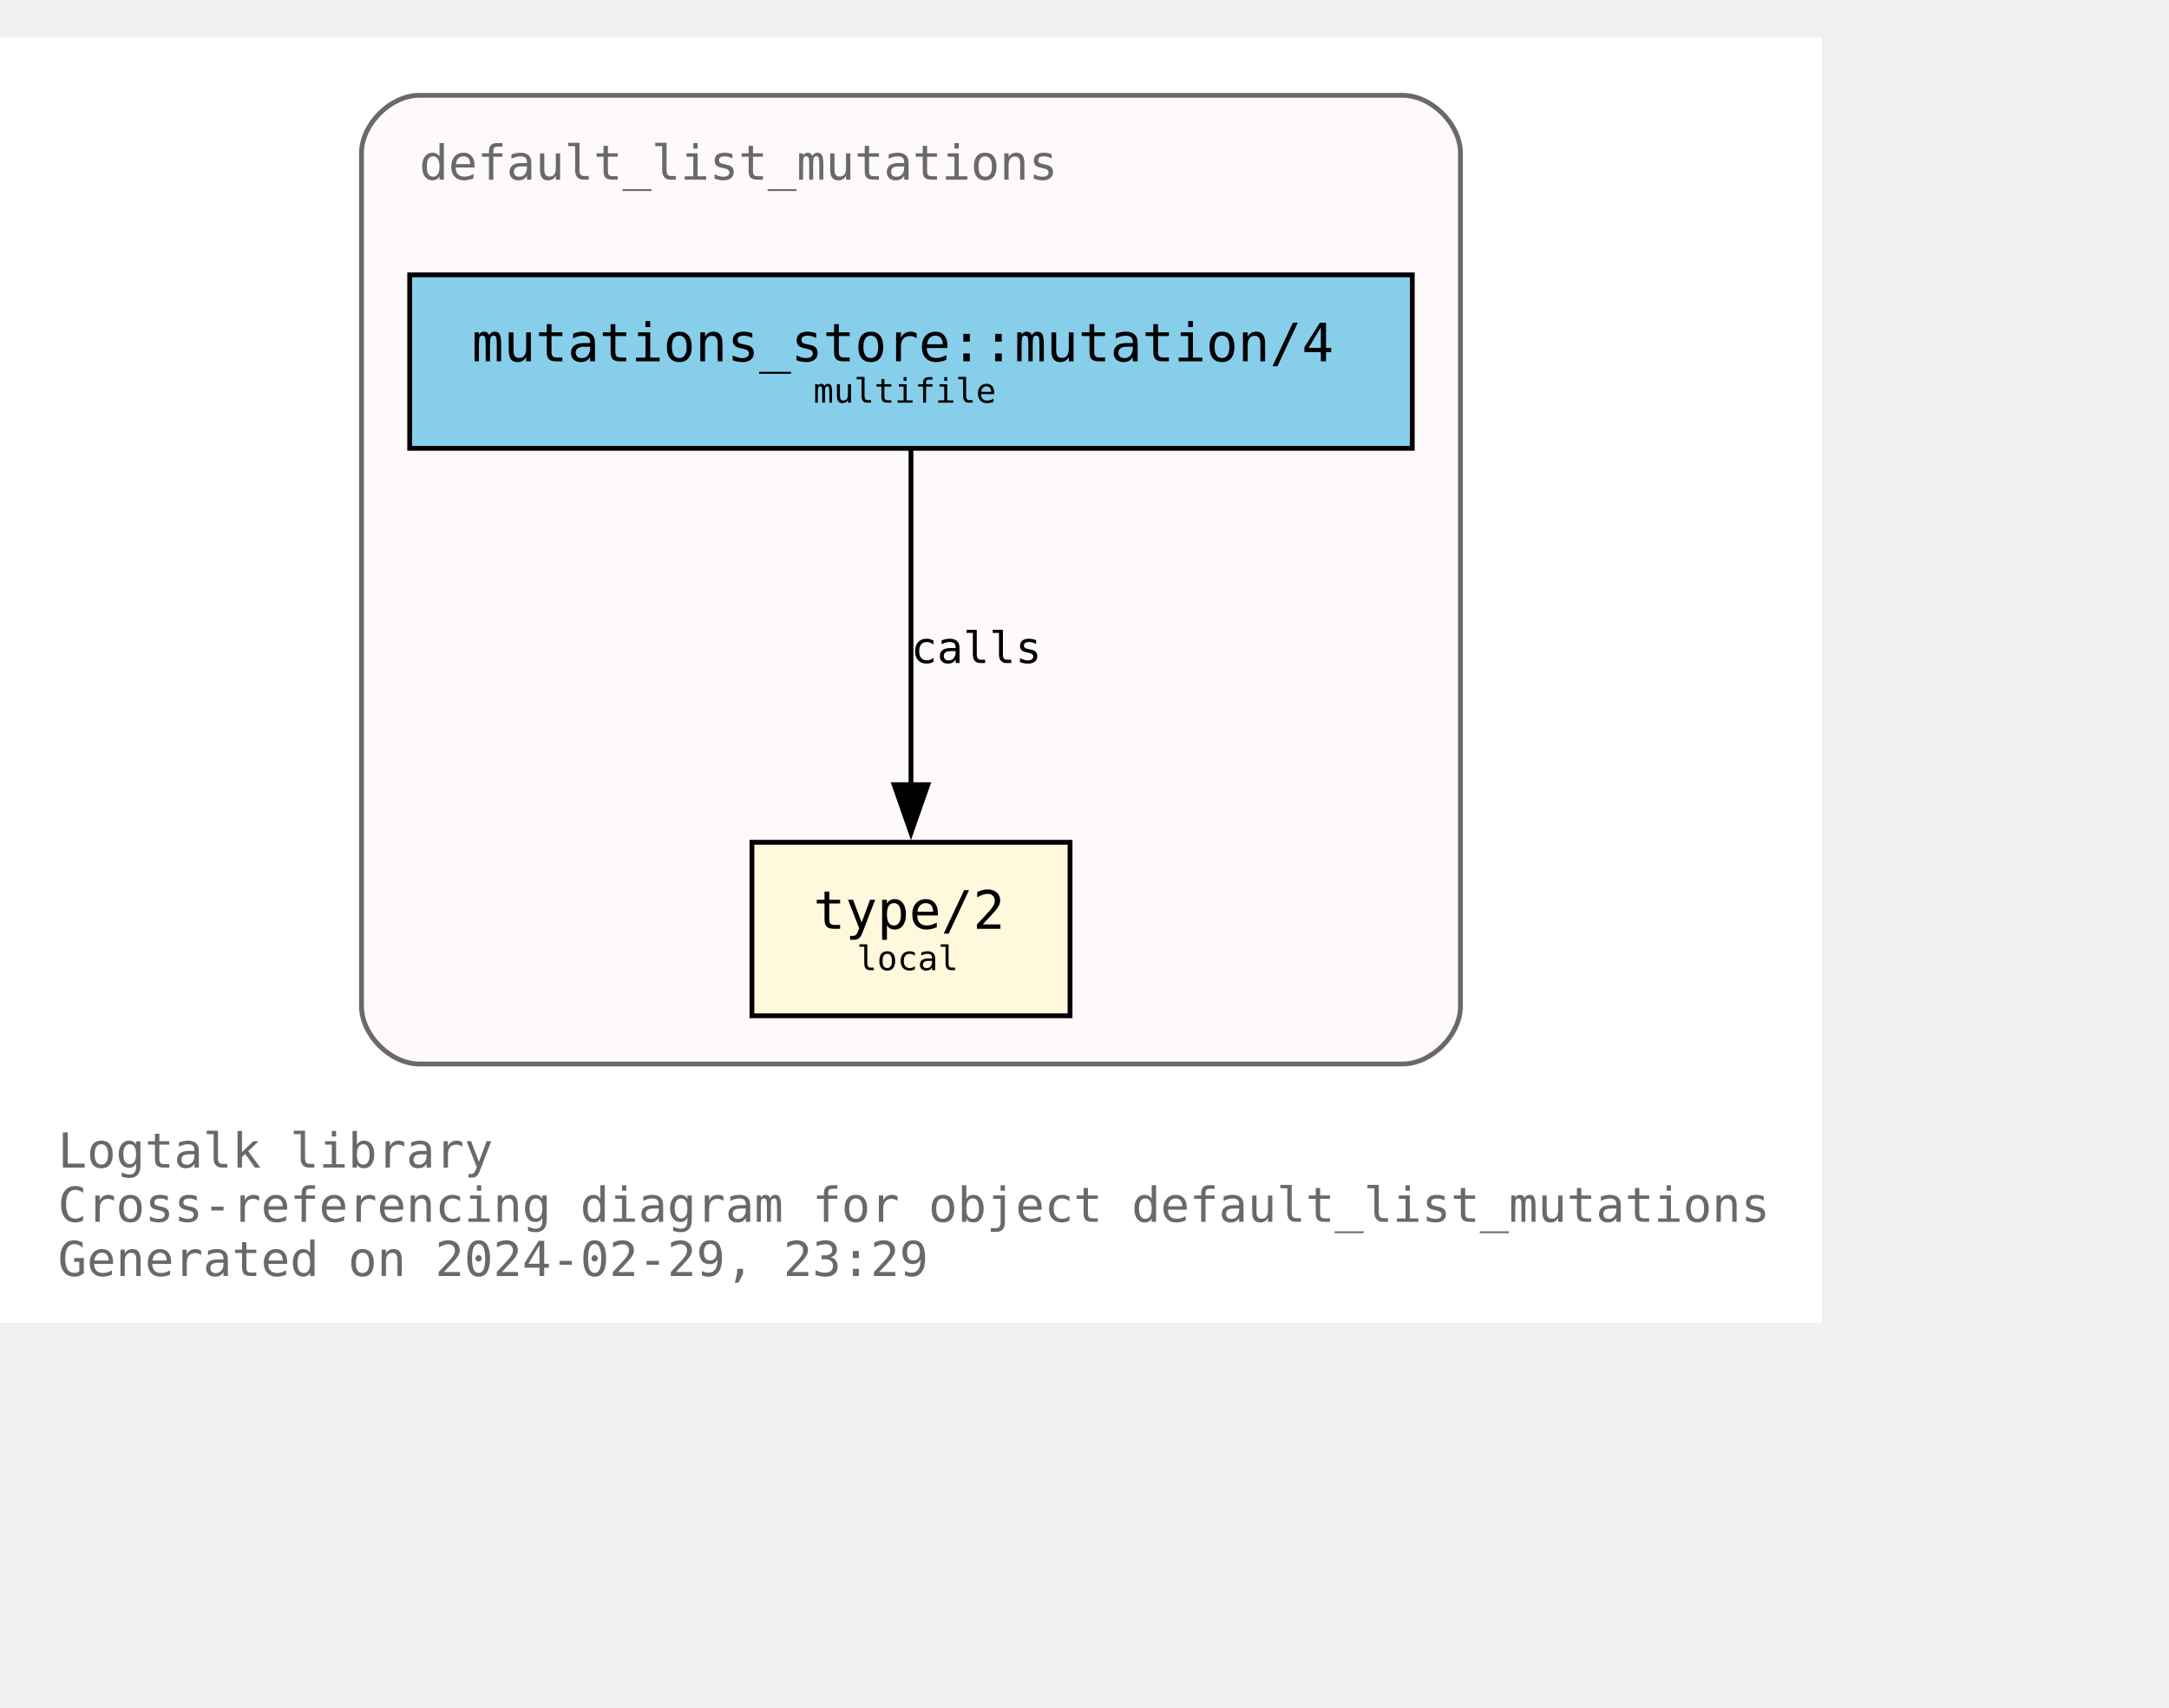
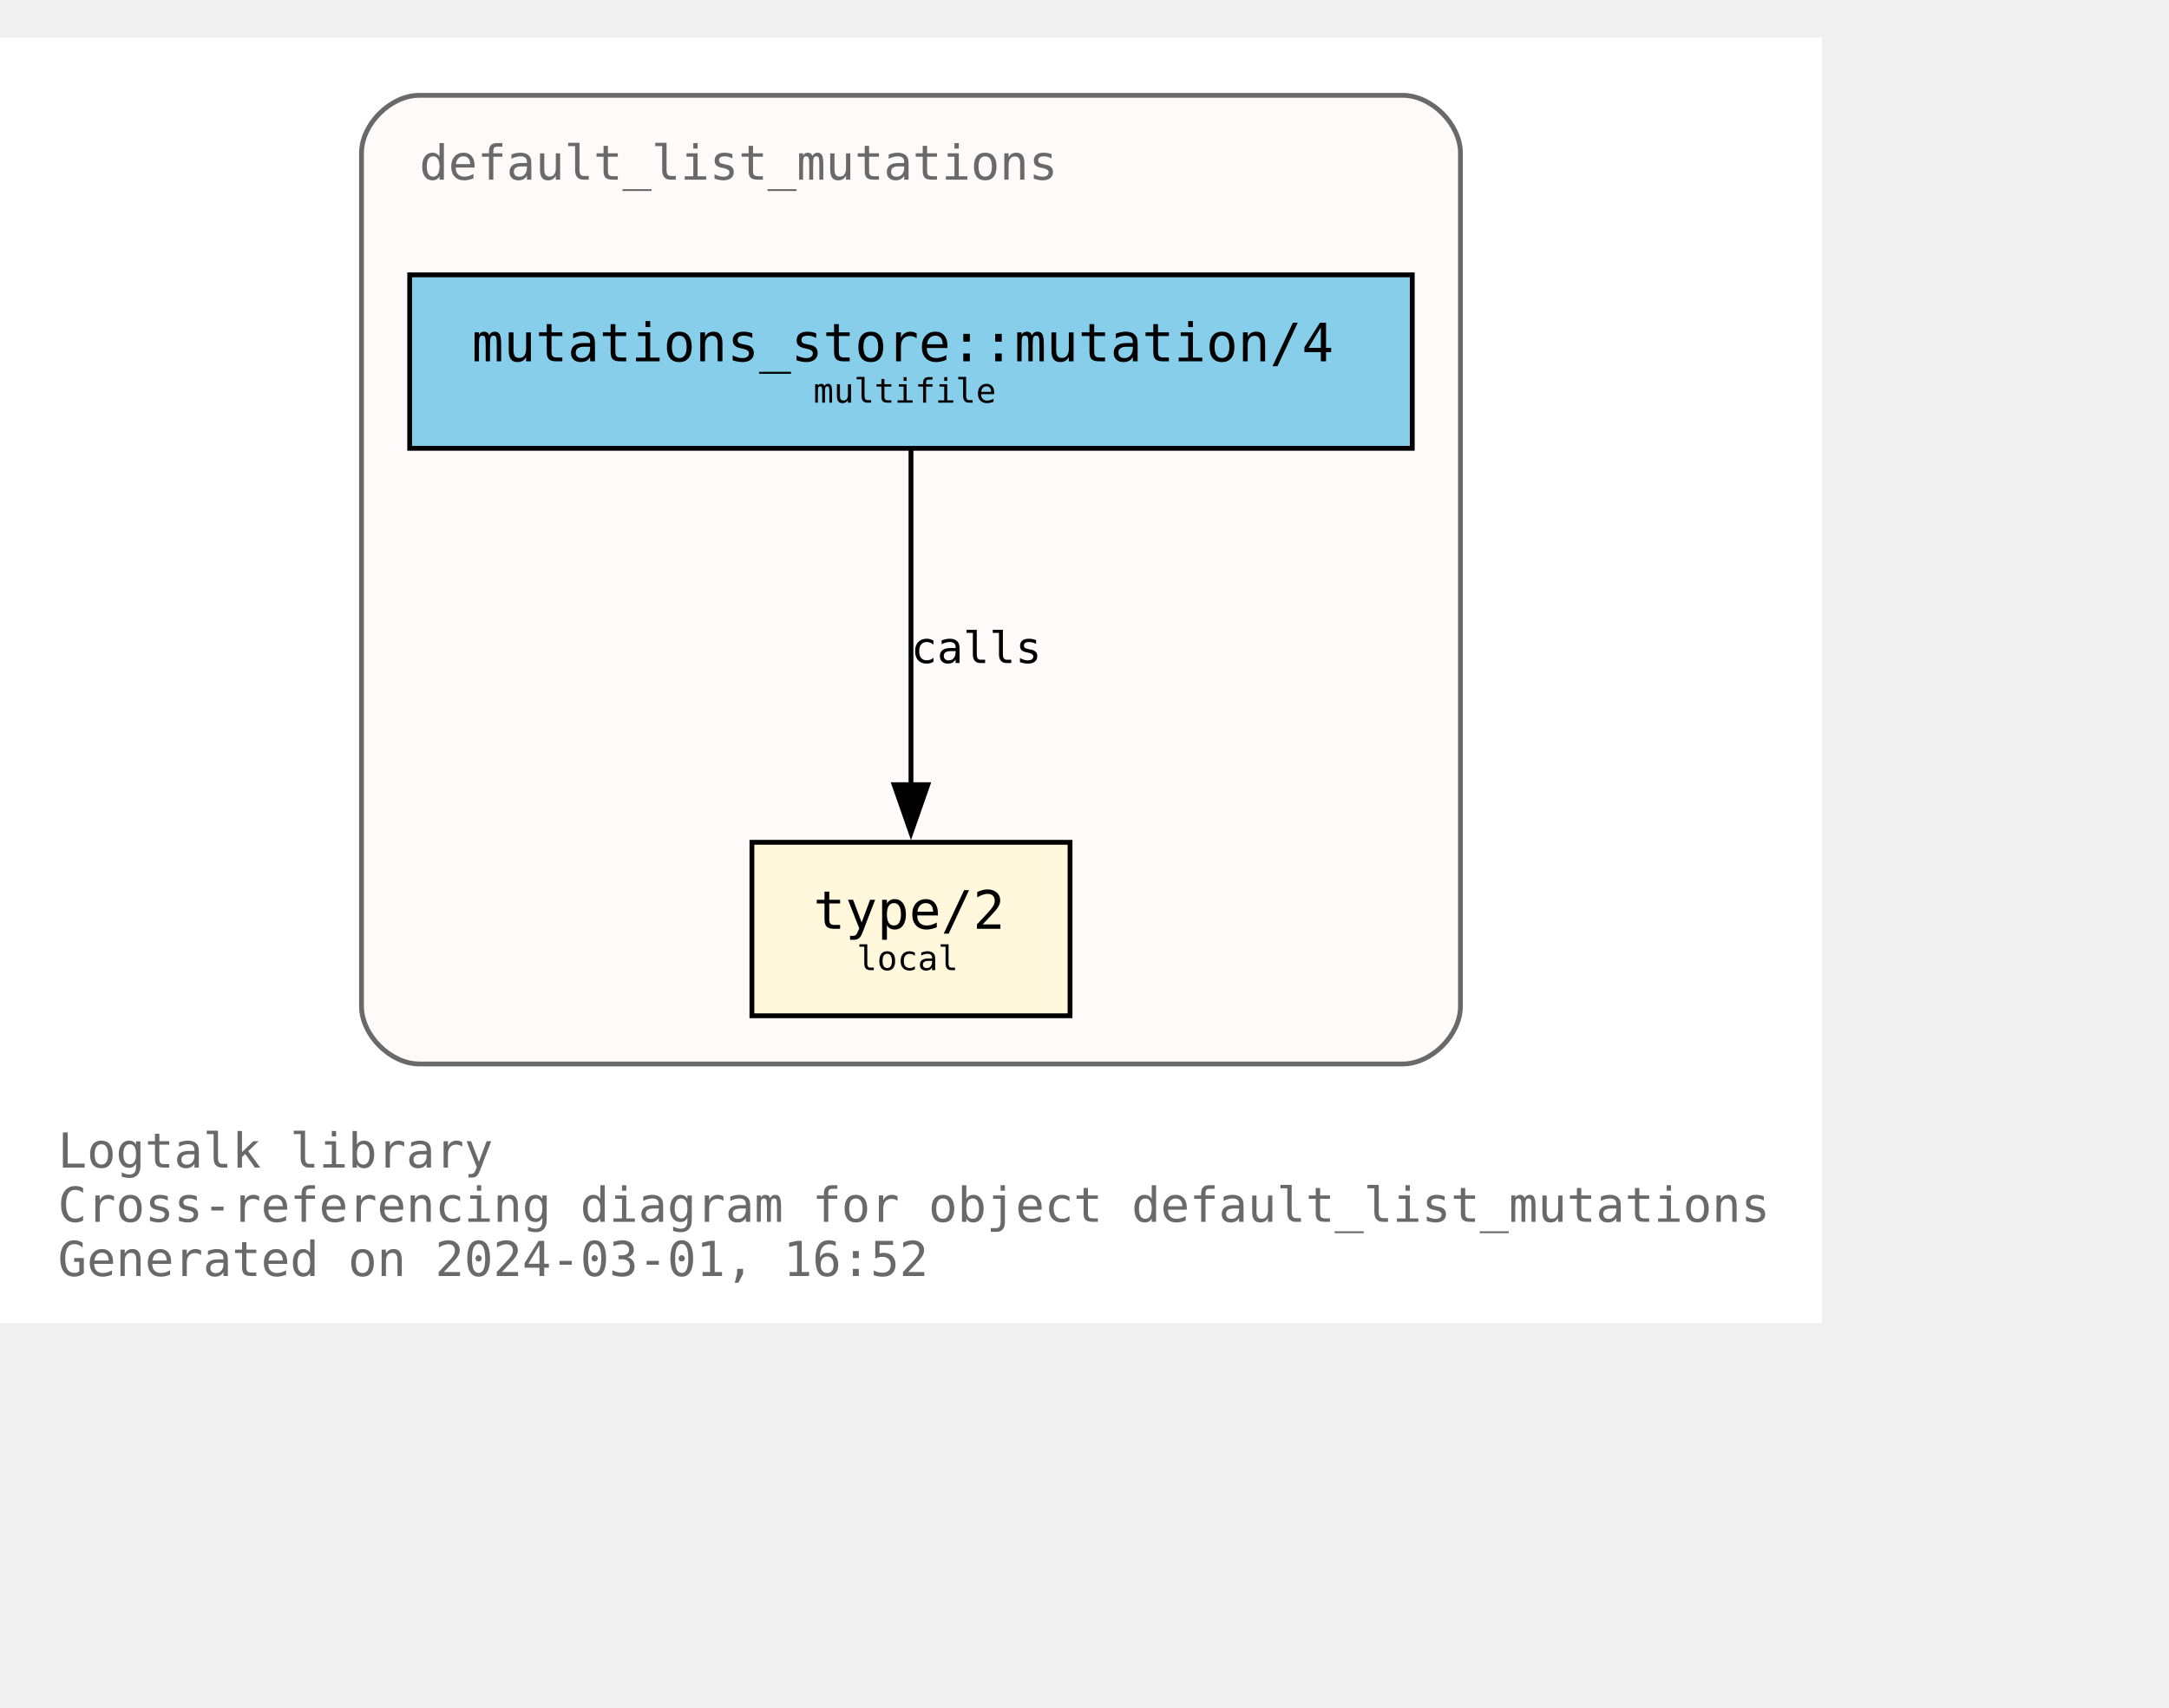
<svg xmlns="http://www.w3.org/2000/svg" xmlns:xlink="http://www.w3.org/1999/xlink" width="522pt" height="411pt" viewBox="72.00 72.00 450.00 338.75">
  <g id="graph0" class="graph" transform="scale(1 1) rotate(0) translate(76 334.75)">
    <polygon fill="white" stroke="none" points="-4,4 -4,-262.75 374,-262.75 374,4 -4,4" />
    <text text-anchor="start" x="8" y="-28.25" font-family="Monospace" font-size="10.00" fill="dimgray">Logtalk library</text>
    <text text-anchor="start" x="8" y="-17" font-family="Monospace" font-size="10.00" fill="dimgray">Cross-referencing diagram for object default_list_mutations</text>
-     <text text-anchor="start" x="8" y="-5.75" font-family="Monospace" font-size="10.00" fill="dimgray">Generated on 2024-02-29, 23:29</text>
+     <text text-anchor="start" x="8" y="-5.75" font-family="Monospace" font-size="10.00" fill="dimgray">Generated on 2024-03-01, 16:52</text>
    <g id="clust1" class="cluster">
      <g id="a_clust1">
        <a xlink:title="default_list_mutations">
          <path fill="snow" stroke="dimgray" d="M83,-49.75C83,-49.75 287,-49.75 287,-49.75 293,-49.75 299,-55.75 299,-61.75 299,-61.75 299,-238.75 299,-238.75 299,-244.75 293,-250.75 287,-250.75 287,-250.75 83,-250.75 83,-250.75 77,-250.75 71,-244.75 71,-238.75 71,-238.75 71,-61.75 71,-61.75 71,-55.75 77,-49.75 83,-49.75" />
          <g id="a_clust1_0">
-             <a xlink:href="https://github.com/LogtalkDotOrg/logtalk3/tree/ca0b201cf501a0e8235f38fa9d42fa89aa4b5d0f/library/mutations/default_list_mutations.lgt" xlink:title="https://github.com/LogtalkDotOrg/logtalk3/tree/ca0b201cf501a0e8235f38fa9d42fa89aa4b5d0f/library/mutations/default_list_mutations.lgt">
+             <a xlink:href="https://github.com/LogtalkDotOrg/logtalk3/tree/6db52cfdf2cbf07e5827d82755567e8510347ded/library/mutations/default_list_mutations.lgt" xlink:title="https://github.com/LogtalkDotOrg/logtalk3/tree/6db52cfdf2cbf07e5827d82755567e8510347ded/library/mutations/default_list_mutations.lgt">
              <text text-anchor="start" x="83" y="-233.25" font-family="Monospace" font-size="10.00" fill="dimgray">default_list_mutations</text>
            </a>
          </g>
        </a>
      </g>
    </g>
    <g id="node1" class="node">
      <g id="a_node1">
-         <a xlink:href="https://github.com/LogtalkDotOrg/logtalk3/tree/ca0b201cf501a0e8235f38fa9d42fa89aa4b5d0f/library/mutations/default_list_mutations.lgt#L67" xlink:title="https://github.com/LogtalkDotOrg/logtalk3/tree/ca0b201cf501a0e8235f38fa9d42fa89aa4b5d0f/library/mutations/default_list_mutations.lgt#L67">
+         <a xlink:href="https://github.com/LogtalkDotOrg/logtalk3/tree/6db52cfdf2cbf07e5827d82755567e8510347ded/library/mutations/default_list_mutations.lgt#L67" xlink:title="https://github.com/LogtalkDotOrg/logtalk3/tree/6db52cfdf2cbf07e5827d82755567e8510347ded/library/mutations/default_list_mutations.lgt#L67">
          <polygon fill="cornsilk" stroke="black" points="218,-95.75 152,-95.75 152,-59.75 218,-59.75 218,-95.75" />
          <text text-anchor="start" x="159.88" y="-78.58" font-family="Monospace" font-size="9.00"> </text>
          <text text-anchor="start" x="164.75" y="-77.8" font-family="Monospace" font-size="11.00">type/2</text>
          <text text-anchor="start" x="204.88" y="-78.58" font-family="Monospace" font-size="9.00"> </text>
          <text text-anchor="start" x="159.88" y="-67.7" font-family="Monospace" font-size="9.00"> </text>
          <text text-anchor="start" x="173.75" y="-69.22" font-family="Monospace" font-size="7.00">local</text>
          <text text-anchor="start" x="204.88" y="-67.7" font-family="Monospace" font-size="9.00"> </text>
        </a>
      </g>
    </g>
    <g id="node2" class="node">
      <g id="a_node2">
-         <a xlink:href="https://github.com/LogtalkDotOrg/logtalk3/tree/ca0b201cf501a0e8235f38fa9d42fa89aa4b5d0f/library/mutations/default_list_mutations.lgt#L41" xlink:title="https://github.com/LogtalkDotOrg/logtalk3/tree/ca0b201cf501a0e8235f38fa9d42fa89aa4b5d0f/library/mutations/default_list_mutations.lgt#L41">
+         <a xlink:href="https://github.com/LogtalkDotOrg/logtalk3/tree/6db52cfdf2cbf07e5827d82755567e8510347ded/library/mutations/default_list_mutations.lgt#L41" xlink:title="https://github.com/LogtalkDotOrg/logtalk3/tree/6db52cfdf2cbf07e5827d82755567e8510347ded/library/mutations/default_list_mutations.lgt#L41">
          <polygon fill="skyblue" stroke="black" points="289,-213.5 81,-213.5 81,-177.5 289,-177.5 289,-213.5" />
          <text text-anchor="start" x="88.88" y="-196.32" font-family="Monospace" font-size="9.00"> </text>
          <text text-anchor="start" x="93.88" y="-195.55" font-family="Monospace" font-size="11.00">mutations_store::mutation/4</text>
          <text text-anchor="start" x="275.88" y="-196.32" font-family="Monospace" font-size="9.00"> </text>
          <text text-anchor="start" x="88.88" y="-185.45" font-family="Monospace" font-size="9.00"> </text>
          <text text-anchor="start" x="164.75" y="-186.97" font-family="Monospace" font-size="7.00">multifile</text>
          <text text-anchor="start" x="275.88" y="-185.45" font-family="Monospace" font-size="9.00"> </text>
        </a>
      </g>
    </g>
    <g id="edge1" class="edge">
      <g id="a_edge1">
-         <a xlink:href="https://github.com/LogtalkDotOrg/logtalk3/tree/ca0b201cf501a0e8235f38fa9d42fa89aa4b5d0f/library/mutations/default_list_mutations.lgt#L41" xlink:title="calls">
+         <a xlink:href="https://github.com/LogtalkDotOrg/logtalk3/tree/6db52cfdf2cbf07e5827d82755567e8510347ded/library/mutations/default_list_mutations.lgt#L41" xlink:title="calls">
          <path fill="none" stroke="black" d="M185,-177.17C185,-158.76 185,-129.35 185,-107.46" />
          <polygon fill="black" stroke="black" points="188.5,-107.71 185,-97.71 181.5,-107.71 188.5,-107.71" />
        </a>
      </g>
      <g id="a_edge1-label">
-         <a xlink:href="https://github.com/LogtalkDotOrg/logtalk3/tree/ca0b201cf501a0e8235f38fa9d42fa89aa4b5d0f/library/mutations/default_list_mutations.lgt#L41" xlink:title="https://github.com/LogtalkDotOrg/logtalk3/tree/ca0b201cf501a0e8235f38fa9d42fa89aa4b5d0f/library/mutations/default_list_mutations.lgt#L41">
+         <a xlink:href="https://github.com/LogtalkDotOrg/logtalk3/tree/6db52cfdf2cbf07e5827d82755567e8510347ded/library/mutations/default_list_mutations.lgt#L41" xlink:title="https://github.com/LogtalkDotOrg/logtalk3/tree/6db52cfdf2cbf07e5827d82755567e8510347ded/library/mutations/default_list_mutations.lgt#L41">
          <text text-anchor="start" x="185" y="-132.95" font-family="Monospace" font-size="9.00">calls</text>
        </a>
      </g>
    </g>
  </g>
</svg>
